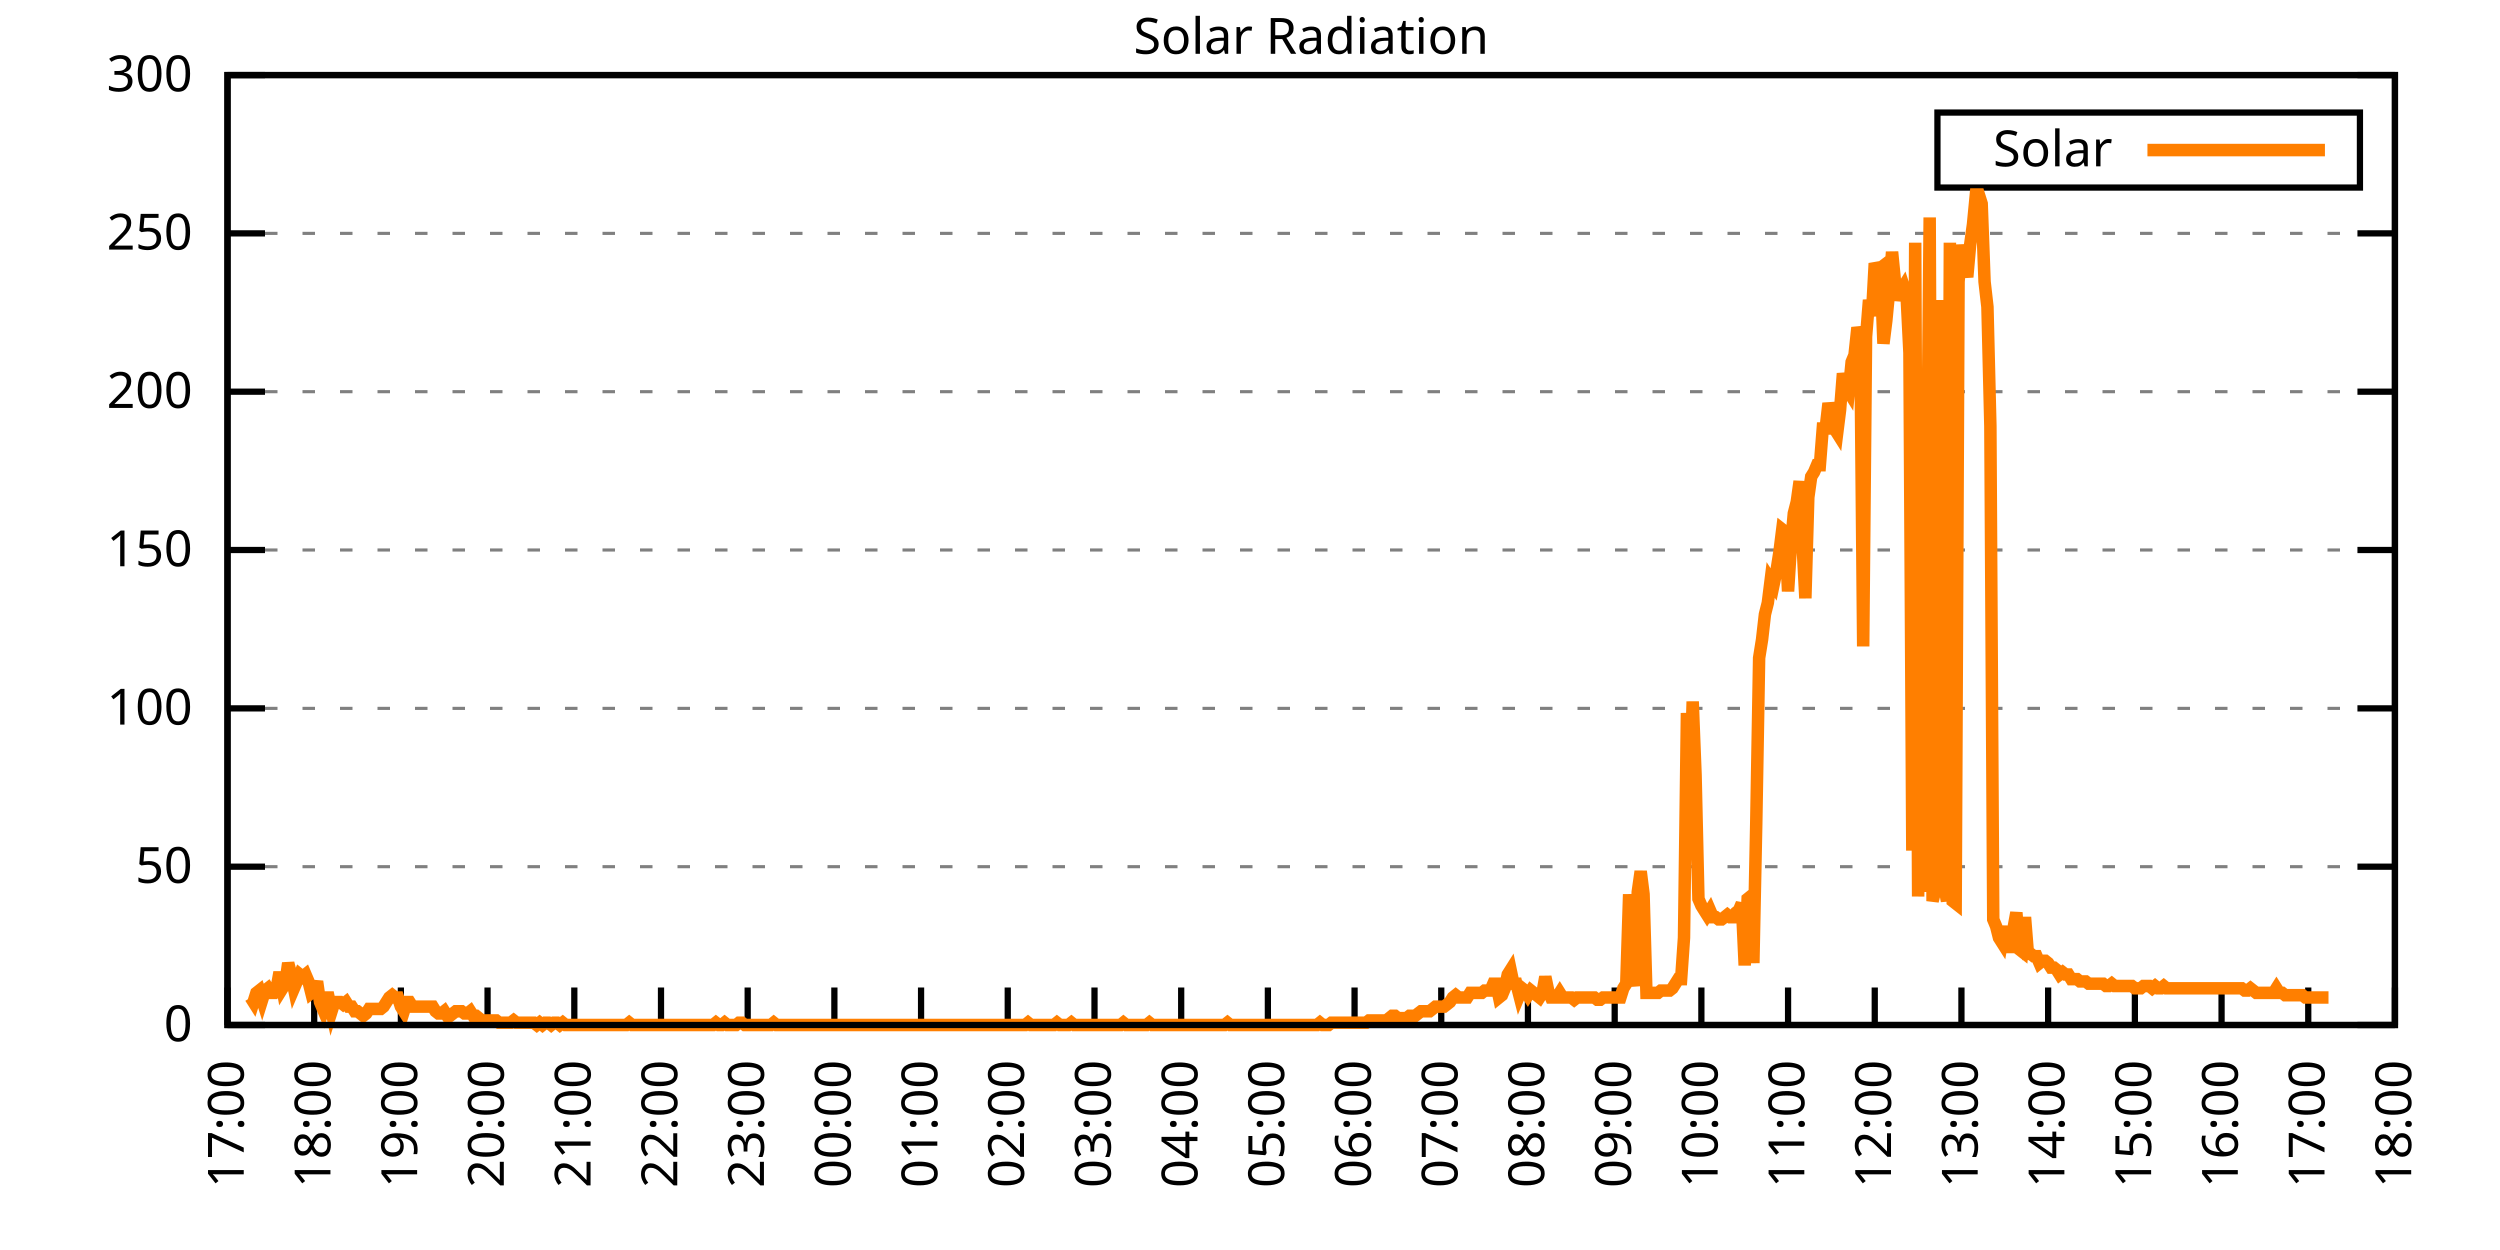
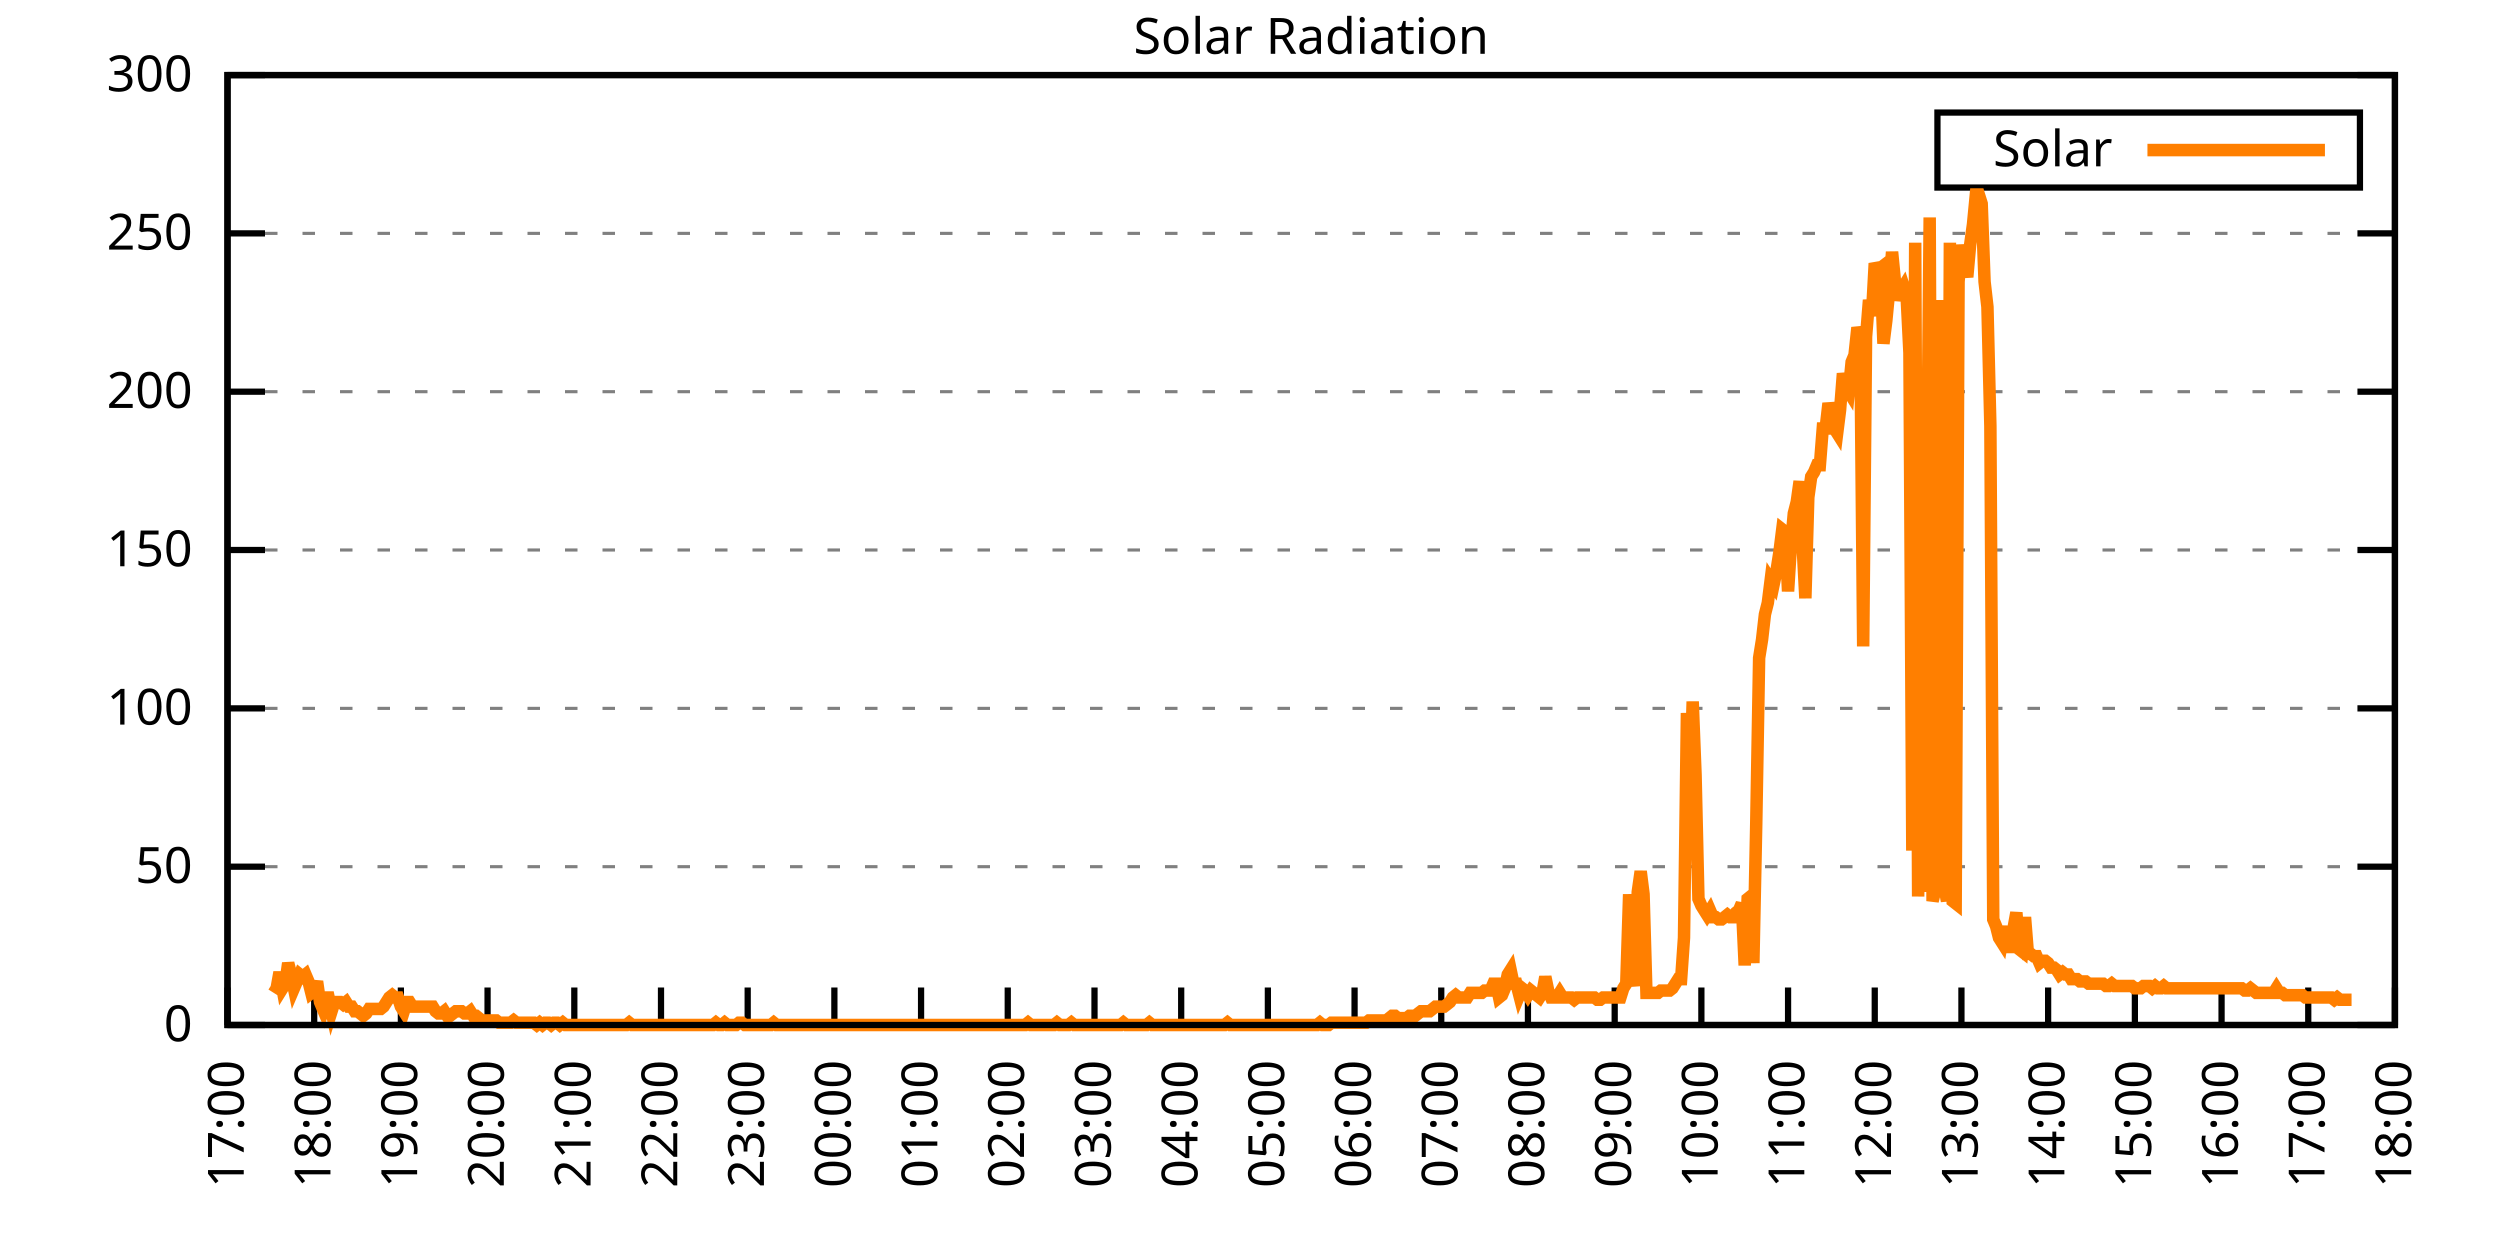
<svg xmlns="http://www.w3.org/2000/svg" xmlns:xlink="http://www.w3.org/1999/xlink" width="400" height="200" viewBox="0 0 400 200">
  <g id="gnuplot_canvas">
    <rect x="0" y="0" width="400" height="200" fill="none" />
    <defs>
      <circle id="gpDot" r="0.5" stroke-width="0.5" stroke="currentColor" />
      <path id="gpPt0" stroke-width="0.333" stroke="currentColor" d="M-1,0 h2 M0,-1 v2" />
      <path id="gpPt1" stroke-width="0.333" stroke="currentColor" d="M-1,-1 L1,1 M1,-1 L-1,1" />
      <path id="gpPt2" stroke-width="0.333" stroke="currentColor" d="M-1,0 L1,0 M0,-1 L0,1 M-1,-1 L1,1 M-1,1 L1,-1" />
      <rect id="gpPt3" stroke-width="0.333" stroke="currentColor" x="-1" y="-1" width="2" height="2" />
      <rect id="gpPt4" stroke-width="0.333" stroke="currentColor" fill="currentColor" x="-1" y="-1" width="2" height="2" />
      <circle id="gpPt5" stroke-width="0.333" stroke="currentColor" cx="0" cy="0" r="1" />
      <use xlink:href="#gpPt5" id="gpPt6" fill="currentColor" stroke="none" />
      <path id="gpPt7" stroke-width="0.333" stroke="currentColor" d="M0,-1.33 L-1.33,0.67 L1.33,0.67 z" />
      <use xlink:href="#gpPt7" id="gpPt8" fill="currentColor" stroke="none" />
      <use xlink:href="#gpPt7" id="gpPt9" stroke="currentColor" transform="rotate(180)" />
      <use xlink:href="#gpPt9" id="gpPt10" fill="currentColor" stroke="none" />
      <use xlink:href="#gpPt3" id="gpPt11" stroke="currentColor" transform="rotate(45)" />
      <use xlink:href="#gpPt11" id="gpPt12" fill="currentColor" stroke="none" />
      <path id="gpPt13" stroke-width="0.333" stroke="currentColor" d="M0,1.330 L1.265,0.411 L0.782,-1.067 L-0.782,-1.076 L-1.265,0.411 z" />
      <use xlink:href="#gpPt13" id="gpPt14" fill="currentColor" stroke="none" />
      <filter id="textbox" filterUnits="objectBoundingBox" x="0" y="0" height="1" width="1">
        <feFlood flood-color="white" flood-opacity="1" result="bgnd" />
        <feComposite in="SourceGraphic" in2="bgnd" operator="atop" />
      </filter>
      <filter id="greybox" filterUnits="objectBoundingBox" x="0" y="0" height="1" width="1">
        <feFlood flood-color="lightgrey" flood-opacity="1" result="grey" />
        <feComposite in="SourceGraphic" in2="grey" operator="atop" />
      </filter>
    </defs>
    <g fill="none" color="white" stroke="currentColor" stroke-width="1.00" stroke-linecap="butt" stroke-linejoin="miter">
</g>
    <g fill="none" color="black" stroke="currentColor" stroke-width="1.00" stroke-linecap="butt" stroke-linejoin="miter">
      <g stroke="none" shape-rendering="crispEdges">
        <polygon fill="rgb(255, 255, 255)" points="36.40,164.00 383.18,164.00 383.18,12.02 36.40,12.02 " />
      </g>
    </g>
    <g fill="none" color="black" stroke="currentColor" stroke-width="1.00" stroke-linecap="butt" stroke-linejoin="miter">
</g>
    <g fill="none" color="black" stroke="black" stroke-width="0.50" stroke-linecap="butt" stroke-linejoin="miter">
</g>
    <g fill="none" color="gray" stroke="currentColor" stroke-width="0.50" stroke-linecap="butt" stroke-linejoin="miter">
      <path stroke="gray" stroke-dasharray="2,4" class="gridline" d="M36.40,164.00 L383.19,164.00  " />
    </g>
    <g fill="none" color="gray" stroke="gray" stroke-width="1.00" stroke-linecap="butt" stroke-linejoin="miter">
</g>
    <g fill="none" color="black" stroke="currentColor" stroke-width="1.00" stroke-linecap="butt" stroke-linejoin="miter">
      <path stroke="black" d="M36.40,164.00 L42.40,164.00 M383.19,164.00 L377.19,164.00  " />
      <g transform="translate(30.80,166.60)" stroke="none" fill="black" font-family="Sans" font-size="8.00" text-anchor="end">
        <text>
          <tspan font-family="Sans"> 0</tspan>
        </text>
      </g>
    </g>
    <g fill="none" color="black" stroke="currentColor" stroke-width="1.00" stroke-linecap="butt" stroke-linejoin="miter">
</g>
    <g fill="none" color="black" stroke="black" stroke-width="0.50" stroke-linecap="butt" stroke-linejoin="miter">
</g>
    <g fill="none" color="gray" stroke="currentColor" stroke-width="0.50" stroke-linecap="butt" stroke-linejoin="miter">
      <path stroke="gray" stroke-dasharray="2,4" class="gridline" d="M36.40,138.67 L383.19,138.67  " />
    </g>
    <g fill="none" color="gray" stroke="gray" stroke-width="1.00" stroke-linecap="butt" stroke-linejoin="miter">
</g>
    <g fill="none" color="black" stroke="currentColor" stroke-width="1.00" stroke-linecap="butt" stroke-linejoin="miter">
      <path stroke="black" d="M36.40,138.67 L42.40,138.67 M383.19,138.67 L377.19,138.67  " />
      <g transform="translate(30.80,141.27)" stroke="none" fill="black" font-family="Sans" font-size="8.00" text-anchor="end">
        <text>
          <tspan font-family="Sans"> 50</tspan>
        </text>
      </g>
    </g>
    <g fill="none" color="black" stroke="currentColor" stroke-width="1.00" stroke-linecap="butt" stroke-linejoin="miter">
</g>
    <g fill="none" color="black" stroke="black" stroke-width="0.50" stroke-linecap="butt" stroke-linejoin="miter">
</g>
    <g fill="none" color="gray" stroke="currentColor" stroke-width="0.50" stroke-linecap="butt" stroke-linejoin="miter">
      <path stroke="gray" stroke-dasharray="2,4" class="gridline" d="M36.40,113.34 L383.19,113.34  " />
    </g>
    <g fill="none" color="gray" stroke="gray" stroke-width="1.00" stroke-linecap="butt" stroke-linejoin="miter">
</g>
    <g fill="none" color="black" stroke="currentColor" stroke-width="1.00" stroke-linecap="butt" stroke-linejoin="miter">
      <path stroke="black" d="M36.40,113.34 L42.40,113.34 M383.19,113.34 L377.19,113.34  " />
      <g transform="translate(30.80,115.94)" stroke="none" fill="black" font-family="Sans" font-size="8.00" text-anchor="end">
        <text>
          <tspan font-family="Sans"> 100</tspan>
        </text>
      </g>
    </g>
    <g fill="none" color="black" stroke="currentColor" stroke-width="1.00" stroke-linecap="butt" stroke-linejoin="miter">
</g>
    <g fill="none" color="black" stroke="black" stroke-width="0.50" stroke-linecap="butt" stroke-linejoin="miter">
</g>
    <g fill="none" color="gray" stroke="currentColor" stroke-width="0.50" stroke-linecap="butt" stroke-linejoin="miter">
      <path stroke="gray" stroke-dasharray="2,4" class="gridline" d="M36.40,88.00 L383.19,88.00  " />
    </g>
    <g fill="none" color="gray" stroke="gray" stroke-width="1.00" stroke-linecap="butt" stroke-linejoin="miter">
</g>
    <g fill="none" color="black" stroke="currentColor" stroke-width="1.00" stroke-linecap="butt" stroke-linejoin="miter">
      <path stroke="black" d="M36.40,88.00 L42.40,88.00 M383.19,88.00 L377.19,88.00  " />
      <g transform="translate(30.80,90.60)" stroke="none" fill="black" font-family="Sans" font-size="8.00" text-anchor="end">
        <text>
          <tspan font-family="Sans"> 150</tspan>
        </text>
      </g>
    </g>
    <g fill="none" color="black" stroke="currentColor" stroke-width="1.00" stroke-linecap="butt" stroke-linejoin="miter">
</g>
    <g fill="none" color="black" stroke="black" stroke-width="0.50" stroke-linecap="butt" stroke-linejoin="miter">
</g>
    <g fill="none" color="gray" stroke="currentColor" stroke-width="0.50" stroke-linecap="butt" stroke-linejoin="miter">
      <path stroke="gray" stroke-dasharray="2,4" class="gridline" d="M36.40,62.67 L383.19,62.67  " />
    </g>
    <g fill="none" color="gray" stroke="gray" stroke-width="1.00" stroke-linecap="butt" stroke-linejoin="miter">
</g>
    <g fill="none" color="black" stroke="currentColor" stroke-width="1.00" stroke-linecap="butt" stroke-linejoin="miter">
      <path stroke="black" d="M36.40,62.67 L42.40,62.67 M383.19,62.67 L377.19,62.67  " />
      <g transform="translate(30.80,65.27)" stroke="none" fill="black" font-family="Sans" font-size="8.00" text-anchor="end">
        <text>
          <tspan font-family="Sans"> 200</tspan>
        </text>
      </g>
    </g>
    <g fill="none" color="black" stroke="currentColor" stroke-width="1.00" stroke-linecap="butt" stroke-linejoin="miter">
</g>
    <g fill="none" color="black" stroke="black" stroke-width="0.50" stroke-linecap="butt" stroke-linejoin="miter">
</g>
    <g fill="none" color="gray" stroke="currentColor" stroke-width="0.50" stroke-linecap="butt" stroke-linejoin="miter">
      <path stroke="gray" stroke-dasharray="2,4" class="gridline" d="M36.40,37.34 L383.19,37.34  " />
    </g>
    <g fill="none" color="gray" stroke="gray" stroke-width="1.00" stroke-linecap="butt" stroke-linejoin="miter">
</g>
    <g fill="none" color="black" stroke="currentColor" stroke-width="1.00" stroke-linecap="butt" stroke-linejoin="miter">
      <path stroke="black" d="M36.40,37.34 L42.40,37.34 M383.19,37.34 L377.19,37.34  " />
      <g transform="translate(30.80,39.94)" stroke="none" fill="black" font-family="Sans" font-size="8.00" text-anchor="end">
        <text>
          <tspan font-family="Sans"> 250</tspan>
        </text>
      </g>
    </g>
    <g fill="none" color="black" stroke="currentColor" stroke-width="1.00" stroke-linecap="butt" stroke-linejoin="miter">
</g>
    <g fill="none" color="black" stroke="black" stroke-width="0.50" stroke-linecap="butt" stroke-linejoin="miter">
</g>
    <g fill="none" color="gray" stroke="currentColor" stroke-width="0.50" stroke-linecap="butt" stroke-linejoin="miter">
      <path stroke="gray" stroke-dasharray="2,4" class="gridline" d="M36.40,12.01 L383.19,12.01  " />
    </g>
    <g fill="none" color="gray" stroke="gray" stroke-width="1.00" stroke-linecap="butt" stroke-linejoin="miter">
</g>
    <g fill="none" color="black" stroke="currentColor" stroke-width="1.00" stroke-linecap="butt" stroke-linejoin="miter">
      <path stroke="black" d="M36.40,12.01 L42.40,12.01 M383.19,12.01 L377.19,12.01  " />
      <g transform="translate(30.80,14.61)" stroke="none" fill="black" font-family="Sans" font-size="8.00" text-anchor="end">
        <text>
          <tspan font-family="Sans"> 300</tspan>
        </text>
      </g>
    </g>
    <g fill="none" color="black" stroke="currentColor" stroke-width="1.00" stroke-linecap="butt" stroke-linejoin="miter">
      <path stroke="black" d="M36.40,164.00 L36.40,158.00  " />
      <g transform="translate(39.00,169.60) rotate(270.00)" stroke="none" fill="black" font-family="Sans" font-size="8.00" text-anchor="end">
        <text>
          <tspan font-family="Sans">17:00</tspan>
        </text>
      </g>
    </g>
    <g fill="none" color="black" stroke="currentColor" stroke-width="1.00" stroke-linecap="butt" stroke-linejoin="miter">
      <path stroke="black" d="M50.27,164.00 L50.27,158.00  " />
      <g transform="translate(52.87,169.60) rotate(270.00)" stroke="none" fill="black" font-family="Sans" font-size="8.00" text-anchor="end">
        <text>
          <tspan font-family="Sans">18:00</tspan>
        </text>
      </g>
    </g>
    <g fill="none" color="black" stroke="currentColor" stroke-width="1.00" stroke-linecap="butt" stroke-linejoin="miter">
      <path stroke="black" d="M64.14,164.00 L64.14,158.00  " />
      <g transform="translate(66.74,169.60) rotate(270.00)" stroke="none" fill="black" font-family="Sans" font-size="8.00" text-anchor="end">
        <text>
          <tspan font-family="Sans">19:00</tspan>
        </text>
      </g>
    </g>
    <g fill="none" color="black" stroke="currentColor" stroke-width="1.00" stroke-linecap="butt" stroke-linejoin="miter">
      <path stroke="black" d="M78.01,164.00 L78.01,158.00  " />
      <g transform="translate(80.61,169.60) rotate(270.00)" stroke="none" fill="black" font-family="Sans" font-size="8.00" text-anchor="end">
        <text>
          <tspan font-family="Sans">20:00</tspan>
        </text>
      </g>
    </g>
    <g fill="none" color="black" stroke="currentColor" stroke-width="1.00" stroke-linecap="butt" stroke-linejoin="miter">
      <path stroke="black" d="M91.89,164.00 L91.89,158.00  " />
      <g transform="translate(94.49,169.60) rotate(270.00)" stroke="none" fill="black" font-family="Sans" font-size="8.00" text-anchor="end">
        <text>
          <tspan font-family="Sans">21:00</tspan>
        </text>
      </g>
    </g>
    <g fill="none" color="black" stroke="currentColor" stroke-width="1.00" stroke-linecap="butt" stroke-linejoin="miter">
      <path stroke="black" d="M105.76,164.00 L105.76,158.00  " />
      <g transform="translate(108.36,169.60) rotate(270.00)" stroke="none" fill="black" font-family="Sans" font-size="8.00" text-anchor="end">
        <text>
          <tspan font-family="Sans">22:00</tspan>
        </text>
      </g>
    </g>
    <g fill="none" color="black" stroke="currentColor" stroke-width="1.00" stroke-linecap="butt" stroke-linejoin="miter">
      <path stroke="black" d="M119.63,164.00 L119.63,158.00  " />
      <g transform="translate(122.23,169.60) rotate(270.00)" stroke="none" fill="black" font-family="Sans" font-size="8.00" text-anchor="end">
        <text>
          <tspan font-family="Sans">23:00</tspan>
        </text>
      </g>
    </g>
    <g fill="none" color="black" stroke="currentColor" stroke-width="1.00" stroke-linecap="butt" stroke-linejoin="miter">
      <path stroke="black" d="M133.50,164.00 L133.50,158.00  " />
      <g transform="translate(136.10,169.60) rotate(270.00)" stroke="none" fill="black" font-family="Sans" font-size="8.00" text-anchor="end">
        <text>
          <tspan font-family="Sans">00:00</tspan>
        </text>
      </g>
    </g>
    <g fill="none" color="black" stroke="currentColor" stroke-width="1.00" stroke-linecap="butt" stroke-linejoin="miter">
      <path stroke="black" d="M147.37,164.00 L147.37,158.00  " />
      <g transform="translate(149.97,169.60) rotate(270.00)" stroke="none" fill="black" font-family="Sans" font-size="8.00" text-anchor="end">
        <text>
          <tspan font-family="Sans">01:00</tspan>
        </text>
      </g>
    </g>
    <g fill="none" color="black" stroke="currentColor" stroke-width="1.00" stroke-linecap="butt" stroke-linejoin="miter">
      <path stroke="black" d="M161.24,164.00 L161.24,158.00  " />
      <g transform="translate(163.84,169.60) rotate(270.00)" stroke="none" fill="black" font-family="Sans" font-size="8.00" text-anchor="end">
        <text>
          <tspan font-family="Sans">02:00</tspan>
        </text>
      </g>
    </g>
    <g fill="none" color="black" stroke="currentColor" stroke-width="1.00" stroke-linecap="butt" stroke-linejoin="miter">
      <path stroke="black" d="M175.12,164.00 L175.12,158.00  " />
      <g transform="translate(177.72,169.60) rotate(270.00)" stroke="none" fill="black" font-family="Sans" font-size="8.00" text-anchor="end">
        <text>
          <tspan font-family="Sans">03:00</tspan>
        </text>
      </g>
    </g>
    <g fill="none" color="black" stroke="currentColor" stroke-width="1.00" stroke-linecap="butt" stroke-linejoin="miter">
      <path stroke="black" d="M188.99,164.00 L188.99,158.00  " />
      <g transform="translate(191.59,169.60) rotate(270.00)" stroke="none" fill="black" font-family="Sans" font-size="8.00" text-anchor="end">
        <text>
          <tspan font-family="Sans">04:00</tspan>
        </text>
      </g>
    </g>
    <g fill="none" color="black" stroke="currentColor" stroke-width="1.00" stroke-linecap="butt" stroke-linejoin="miter">
      <path stroke="black" d="M202.86,164.00 L202.86,158.00  " />
      <g transform="translate(205.46,169.60) rotate(270.00)" stroke="none" fill="black" font-family="Sans" font-size="8.00" text-anchor="end">
        <text>
          <tspan font-family="Sans">05:00</tspan>
        </text>
      </g>
    </g>
    <g fill="none" color="black" stroke="currentColor" stroke-width="1.00" stroke-linecap="butt" stroke-linejoin="miter">
      <path stroke="black" d="M216.73,164.00 L216.73,158.00  " />
      <g transform="translate(219.33,169.60) rotate(270.00)" stroke="none" fill="black" font-family="Sans" font-size="8.00" text-anchor="end">
        <text>
          <tspan font-family="Sans">06:00</tspan>
        </text>
      </g>
    </g>
    <g fill="none" color="black" stroke="currentColor" stroke-width="1.00" stroke-linecap="butt" stroke-linejoin="miter">
      <path stroke="black" d="M230.60,164.00 L230.60,158.00  " />
      <g transform="translate(233.20,169.60) rotate(270.00)" stroke="none" fill="black" font-family="Sans" font-size="8.00" text-anchor="end">
        <text>
          <tspan font-family="Sans">07:00</tspan>
        </text>
      </g>
    </g>
    <g fill="none" color="black" stroke="currentColor" stroke-width="1.00" stroke-linecap="butt" stroke-linejoin="miter">
      <path stroke="black" d="M244.47,164.00 L244.47,158.00  " />
      <g transform="translate(247.07,169.60) rotate(270.00)" stroke="none" fill="black" font-family="Sans" font-size="8.00" text-anchor="end">
        <text>
          <tspan font-family="Sans">08:00</tspan>
        </text>
      </g>
    </g>
    <g fill="none" color="black" stroke="currentColor" stroke-width="1.00" stroke-linecap="butt" stroke-linejoin="miter">
      <path stroke="black" d="M258.35,164.00 L258.35,158.00  " />
      <g transform="translate(260.95,169.60) rotate(270.00)" stroke="none" fill="black" font-family="Sans" font-size="8.00" text-anchor="end">
        <text>
          <tspan font-family="Sans">09:00</tspan>
        </text>
      </g>
    </g>
    <g fill="none" color="black" stroke="currentColor" stroke-width="1.00" stroke-linecap="butt" stroke-linejoin="miter">
      <path stroke="black" d="M272.22,164.00 L272.22,158.00  " />
      <g transform="translate(274.82,169.60) rotate(270.00)" stroke="none" fill="black" font-family="Sans" font-size="8.00" text-anchor="end">
        <text>
          <tspan font-family="Sans">10:00</tspan>
        </text>
      </g>
    </g>
    <g fill="none" color="black" stroke="currentColor" stroke-width="1.00" stroke-linecap="butt" stroke-linejoin="miter">
      <path stroke="black" d="M286.09,164.00 L286.09,158.00  " />
      <g transform="translate(288.69,169.60) rotate(270.00)" stroke="none" fill="black" font-family="Sans" font-size="8.00" text-anchor="end">
        <text>
          <tspan font-family="Sans">11:00</tspan>
        </text>
      </g>
    </g>
    <g fill="none" color="black" stroke="currentColor" stroke-width="1.00" stroke-linecap="butt" stroke-linejoin="miter">
      <path stroke="black" d="M299.96,164.00 L299.96,158.00  " />
      <g transform="translate(302.56,169.60) rotate(270.00)" stroke="none" fill="black" font-family="Sans" font-size="8.00" text-anchor="end">
        <text>
          <tspan font-family="Sans">12:00</tspan>
        </text>
      </g>
    </g>
    <g fill="none" color="black" stroke="currentColor" stroke-width="1.00" stroke-linecap="butt" stroke-linejoin="miter">
      <path stroke="black" d="M313.83,164.00 L313.83,158.00  " />
      <g transform="translate(316.43,169.60) rotate(270.00)" stroke="none" fill="black" font-family="Sans" font-size="8.00" text-anchor="end">
        <text>
          <tspan font-family="Sans">13:00</tspan>
        </text>
      </g>
    </g>
    <g fill="none" color="black" stroke="currentColor" stroke-width="1.00" stroke-linecap="butt" stroke-linejoin="miter">
      <path stroke="black" d="M327.70,164.00 L327.70,158.00  " />
      <g transform="translate(330.30,169.60) rotate(270.00)" stroke="none" fill="black" font-family="Sans" font-size="8.00" text-anchor="end">
        <text>
          <tspan font-family="Sans">14:00</tspan>
        </text>
      </g>
    </g>
    <g fill="none" color="black" stroke="currentColor" stroke-width="1.00" stroke-linecap="butt" stroke-linejoin="miter">
      <path stroke="black" d="M341.58,164.00 L341.58,158.00  " />
      <g transform="translate(344.18,169.60) rotate(270.00)" stroke="none" fill="black" font-family="Sans" font-size="8.00" text-anchor="end">
        <text>
          <tspan font-family="Sans">15:00</tspan>
        </text>
      </g>
    </g>
    <g fill="none" color="black" stroke="currentColor" stroke-width="1.00" stroke-linecap="butt" stroke-linejoin="miter">
      <path stroke="black" d="M355.45,164.00 L355.45,158.00  " />
      <g transform="translate(358.05,169.60) rotate(270.00)" stroke="none" fill="black" font-family="Sans" font-size="8.00" text-anchor="end">
        <text>
          <tspan font-family="Sans">16:00</tspan>
        </text>
      </g>
    </g>
    <g fill="none" color="black" stroke="currentColor" stroke-width="1.00" stroke-linecap="butt" stroke-linejoin="miter">
      <path stroke="black" d="M369.32,164.00 L369.32,158.00  " />
      <g transform="translate(371.92,169.60) rotate(270.00)" stroke="none" fill="black" font-family="Sans" font-size="8.00" text-anchor="end">
        <text>
          <tspan font-family="Sans">17:00</tspan>
        </text>
      </g>
    </g>
    <g fill="none" color="black" stroke="currentColor" stroke-width="1.00" stroke-linecap="butt" stroke-linejoin="miter">
      <path stroke="black" d="M383.19,164.00 L383.19,158.00  " />
      <g transform="translate(385.79,169.60) rotate(270.00)" stroke="none" fill="black" font-family="Sans" font-size="8.00" text-anchor="end">
        <text>
          <tspan font-family="Sans">18:00</tspan>
        </text>
      </g>
    </g>
    <g fill="none" color="black" stroke="currentColor" stroke-width="1.00" stroke-linecap="butt" stroke-linejoin="miter">
</g>
    <g fill="none" color="black" stroke="currentColor" stroke-width="1.00" stroke-linecap="butt" stroke-linejoin="miter">
      <path stroke="black" d="M36.40,12.01 L36.40,164.00 L383.19,164.00 L383.19,12.01 L36.40,12.01 Z  " />
    </g>
    <g fill="none" color="black" stroke="currentColor" stroke-width="1.00" stroke-linecap="butt" stroke-linejoin="miter">
</g>
    <g fill="none" color="black" stroke="currentColor" stroke-width="1.00" stroke-linecap="butt" stroke-linejoin="miter">
      <path stroke="black" d="M309.99,30.01 L309.99,18.01 L377.59,18.01 L377.59,30.01 L309.99,30.01 Z  " />
    </g>
    <g id="Solar_Radiation_plot_1">
      <g fill="none" color="white" stroke="black" stroke-width="2.00" stroke-linecap="butt" stroke-linejoin="miter">
</g>
      <g fill="none" color="black" stroke="currentColor" stroke-width="2.00" stroke-linecap="butt" stroke-linejoin="miter">
        <g transform="translate(337.99,26.61)" stroke="none" fill="black" font-family="Sans" font-size="8.00" text-anchor="end">
          <text>
            <tspan font-family="Sans">Solar</tspan>
          </text>
        </g>
      </g>
      <g fill="none" color="black" stroke="currentColor" stroke-width="2.00" stroke-linecap="butt" stroke-linejoin="miter">
-         <path stroke="rgb(255, 127,   0)" d="M343.59,24.01 L371.99,24.01 M40.10,159.60 L40.56,160.33 L41.02,158.86 L41.49,158.49 L41.95,159.96 L42.41,158.49   L42.87,158.13 L43.34,158.86 L43.80,158.86 L44.26,158.13 L44.72,155.56 L45.19,158.13 L45.65,157.39 L46.11,154.09   L46.57,155.92 L47.03,158.13 L47.50,157.03 L47.96,155.92 L48.42,156.29 L48.88,155.92 L49.35,157.03 L49.81,158.86   L50.27,158.49 L50.73,157.03 L51.20,160.33 L51.66,161.43 L52.12,159.60 L52.58,159.60 L53.05,161.80 L53.51,160.33   L53.97,160.33 L54.43,160.33 L54.90,160.70 L55.36,160.33 L55.82,161.06 L56.28,161.06 L56.75,161.80 L57.21,161.80   L57.67,162.16 L58.13,162.53 L58.59,162.16 L59.06,161.43 L59.52,161.43 L59.98,161.43 L60.44,161.43 L60.91,161.43   L61.37,161.06 L61.83,160.33 L62.29,159.60 L62.76,159.23 L63.22,159.60 L63.68,159.60 L64.14,161.06 L64.61,161.80   L65.07,160.33 L65.53,160.33 L65.99,161.06 L66.46,161.06 L66.92,161.06 L67.38,161.06 L67.84,161.06 L68.30,161.06   L68.77,161.06 L69.23,161.06 L69.69,161.80 L70.15,162.16 L70.62,162.16 L71.08,161.80 L71.54,162.53 L72.00,162.53   L72.47,162.16 L72.93,161.80 L73.39,161.80 L73.85,161.80 L74.32,162.16 L74.78,162.16 L75.24,161.80 L75.70,162.53   L76.17,162.53 L76.63,162.90 L77.09,163.27 L77.55,163.27 L78.01,163.27 L78.48,163.27 L78.94,163.27 L79.40,163.27   L79.86,163.63 L80.33,163.63 L80.79,163.63 L81.25,163.63 L81.71,163.63 L82.18,163.27 L82.64,163.63 L83.10,163.63   L83.56,163.63 L84.03,163.63 L84.49,163.63 L84.95,163.63 L85.41,163.63 L85.88,164.00 L86.34,163.63 L86.80,164.00   L87.26,163.63 L87.72,163.63 L88.19,164.00 L88.65,163.63 L89.11,163.63 L89.57,164.00 L90.04,163.63 L90.50,164.00   L90.96,164.00 L91.42,164.00 L91.89,164.00 L92.35,164.00 L92.81,164.00 L93.27,164.00 L93.74,164.00 L94.20,164.00   L94.66,164.00 L95.12,164.00 L95.59,164.00 L96.05,164.00 L96.51,164.00 L96.97,164.00 L97.44,164.00 L97.90,164.00   L98.36,164.00 L98.82,164.00 L99.28,164.00 L99.75,164.00 L100.21,164.00 L100.67,163.63 L101.13,164.00 L101.60,164.00   L102.06,164.00 L102.52,164.00 L102.98,164.00 L103.45,164.00 L103.91,164.00 L104.37,164.00 L104.83,164.00 L105.30,164.00   L105.76,164.00 L106.22,164.00 L106.68,164.00 L107.15,164.00 L107.61,164.00 L108.07,164.00 L108.53,164.00 L108.99,164.00   L109.46,164.00 L109.92,164.00 L110.38,164.00 L110.84,164.00 L111.31,164.00 L111.77,164.00 L112.23,164.00 L112.69,164.00   L113.16,164.00 L113.62,164.00 L114.08,164.00 L114.54,163.63 L115.01,164.00 L115.47,164.00 L115.93,163.63 L116.39,164.00   L116.86,164.00 L117.32,164.00 L117.78,164.00 L118.24,163.63 L118.70,163.63 L119.17,164.00 L119.63,164.00 L120.09,164.00   L120.55,164.00 L121.02,164.00 L121.48,164.00 L121.94,164.00 L122.40,164.00 L122.87,164.00 L123.33,164.00 L123.79,163.63   L124.25,164.00 L124.72,164.00 L125.18,164.00 L125.64,164.00 L126.10,164.00 L126.57,164.00 L127.03,164.00 L127.49,164.00   L127.95,164.00 L128.41,164.00 L128.88,164.00 L129.34,164.00 L129.80,164.00 L130.26,164.00 L130.73,164.00 L131.19,164.00   L131.65,164.00 L132.11,164.00 L132.58,164.00 L133.04,164.00 L133.50,164.00 L133.96,164.00 L134.43,164.00 L134.89,164.00   L135.35,164.00 L135.81,164.00 L136.28,164.00 L136.74,164.00 L137.20,164.00 L137.66,164.00 L138.13,164.00 L138.59,164.00   L139.05,164.00 L139.51,164.00 L139.97,164.00 L140.44,164.00 L140.90,164.00 L141.36,164.00 L141.82,164.00 L142.29,164.00   L142.75,164.00 L143.21,164.00 L143.67,164.00 L144.14,164.00 L144.60,164.00 L145.06,164.00 L145.52,164.00 L145.99,164.00   L146.45,164.00 L146.91,164.00 L147.37,164.00 L147.84,164.00 L148.30,164.00 L148.76,164.00 L149.22,164.00 L149.68,164.00   L150.15,164.00 L150.61,164.00 L151.07,164.00 L151.53,164.00 L152.00,164.00 L152.46,164.00 L152.92,164.00 L153.38,164.00   L153.85,164.00 L154.31,164.00 L154.77,164.00 L155.23,164.00 L155.70,164.00 L156.16,164.00 L156.62,164.00 L157.08,164.00   L157.55,164.00 L158.01,164.00 L158.47,164.00 L158.93,164.00 L159.39,164.00 L159.86,164.00 L160.32,164.00 L160.78,164.00   L161.24,164.00 L161.71,164.00 L162.17,164.00 L162.63,164.00 L163.09,164.00 L163.56,164.00 L164.02,164.00 L164.48,163.63   L164.94,164.00 L165.41,164.00 L165.87,164.00 L166.33,164.00 L166.79,164.00 L167.26,164.00 L167.72,164.00 L168.18,164.00   L168.64,164.00 L169.10,163.63 L169.57,164.00 L170.03,164.00 L170.49,164.00 L170.95,164.00 L171.42,163.63 L171.88,164.00   L172.34,164.00 L172.80,164.00 L173.27,164.00 L173.73,164.00 L174.19,164.00 L174.65,164.00 L175.12,164.00 L175.58,164.00   L176.04,164.00 L176.50,164.00 L176.97,164.00 L177.43,164.00 L177.89,164.00 L178.35,164.00 L178.82,164.00 L179.28,164.00   L179.74,163.63 L180.20,164.00 L180.66,164.00 L181.13,164.00 L181.59,164.00 L182.05,164.00 L182.51,164.00 L182.98,164.00   L183.44,164.00 L183.90,163.63 L184.36,164.00 L184.83,164.00 L185.29,164.00 L185.75,164.00 L186.21,164.00 L186.68,164.00   L187.14,164.00 L187.60,164.00 L188.06,164.00 L188.53,164.00 L188.99,164.00 L189.45,164.00 L189.91,164.00 L190.37,164.00   L190.84,164.00 L191.30,164.00 L191.76,164.00 L192.22,164.00 L192.69,164.00 L193.15,164.00 L193.61,164.00 L194.07,164.00   L194.54,164.00 L195.00,164.00 L195.46,164.00 L195.92,164.00 L196.39,163.63 L196.85,164.00 L197.31,164.00 L197.77,164.00   L198.24,164.00 L198.70,164.00 L199.16,164.00 L199.62,164.00 L200.08,164.00 L200.55,164.00 L201.01,164.00 L201.47,164.00   L201.93,164.00 L202.40,164.00 L202.86,164.00 L203.32,164.00 L203.78,164.00 L204.25,164.00 L204.71,164.00 L205.17,164.00   L205.63,164.00 L206.10,164.00 L206.56,164.00 L207.02,164.00 L207.48,164.00 L207.95,164.00 L208.41,164.00 L208.87,164.00   L209.33,164.00 L209.80,164.00 L210.26,164.00 L210.72,164.00 L211.18,163.63 L211.64,164.00 L212.11,164.00 L212.57,164.00   L213.03,163.63 L213.49,163.63 L213.96,163.63 L214.42,163.63 L214.88,163.63 L215.34,163.63 L215.81,163.63 L216.27,163.63   L216.73,163.63 L217.19,163.63 L217.66,163.63 L218.12,163.63 L218.58,163.63 L219.04,163.27 L219.51,163.27 L219.97,163.27   L220.43,163.27 L220.89,163.27 L221.35,163.27 L221.82,163.27 L222.28,162.90 L222.74,162.53 L223.20,162.53 L223.67,162.90   L224.13,162.90 L224.59,162.90 L225.05,162.90 L225.52,162.53 L225.98,162.53 L226.44,162.53 L226.90,162.16 L227.37,161.80   L227.83,161.80 L228.29,161.80 L228.75,161.80 L229.22,161.43 L229.68,161.06 L230.14,161.06 L230.60,161.06 L231.06,161.06   L231.53,160.70 L231.99,160.33 L232.45,159.60 L232.91,159.23 L233.38,159.60 L233.84,159.60 L234.30,159.60 L234.76,159.60   L235.23,158.86 L235.69,158.86 L236.15,158.86 L236.61,158.86 L237.08,158.86 L237.54,158.49 L238.00,158.49 L238.46,158.49   L238.93,157.39 L239.39,157.39 L239.85,159.60 L240.31,159.23 L240.77,158.13 L241.24,155.92 L241.70,155.19 L242.16,157.39   L242.62,157.39 L243.09,159.23 L243.55,158.13 L244.01,158.49 L244.47,159.23 L244.94,158.49 L245.40,158.86 L245.86,159.23   L246.32,159.60 L246.79,158.86 L247.25,156.29 L247.71,158.49 L248.17,159.60 L248.64,159.60 L249.10,159.60 L249.56,158.86   L250.02,159.60 L250.49,159.60 L250.95,159.60 L251.41,159.60 L251.87,159.96 L252.33,159.60 L252.80,159.60 L253.26,159.60   L253.72,159.60 L254.18,159.60 L254.65,159.60 L255.11,159.60 L255.57,159.96 L256.03,159.96 L256.50,159.60 L256.96,159.60   L257.42,159.60 L257.88,159.60 L258.35,159.60 L258.81,159.60 L259.27,159.60 L259.73,158.13 L260.20,157.39 L260.66,143.08   L261.12,155.19 L261.58,157.76 L262.04,142.71 L262.51,139.41 L262.97,143.08 L263.43,158.86 L263.89,158.86 L264.36,158.86   L264.82,158.86 L265.28,158.86 L265.74,158.49 L266.21,158.49 L266.67,158.49 L267.13,158.49 L267.59,158.13 L268.06,157.39   L268.52,156.66 L268.98,156.66 L269.44,150.05 L269.91,114.08 L270.37,127.29 L270.83,112.24 L271.29,123.99 L271.75,143.81   L272.22,144.91 L272.68,145.65 L273.14,146.38 L273.60,145.65 L274.07,146.75 L274.53,146.75 L274.99,147.11 L275.45,147.11   L275.92,146.75 L276.38,146.38 L276.84,146.75 L277.30,146.75 L277.77,146.01 L278.23,145.65 L278.69,144.55 L279.15,154.46   L279.62,143.81 L280.08,143.44 L280.54,154.09 L281.00,131.70 L281.46,105.27 L281.93,102.33 L282.39,98.29 L282.85,96.46   L283.31,92.79 L283.78,93.52 L284.24,91.32 L284.70,88.38 L285.16,84.71 L285.63,85.08 L286.09,94.62 L286.55,87.28   L287.01,82.14 L287.48,80.31 L287.94,77.00 L288.40,86.91 L288.86,95.72 L289.33,79.57 L289.79,76.27 L290.25,75.53   L290.71,74.43 L291.18,74.43 L291.64,68.56 L292.10,68.56 L292.56,64.52 L293.02,66.36 L293.49,68.56 L293.95,69.29   L294.41,65.62 L294.87,59.75 L295.34,61.95 L295.80,62.69 L296.26,57.92 L296.72,56.81 L297.19,52.41 L297.65,53.88   L298.11,103.43 L298.57,53.88 L299.04,48.00 L299.50,50.57 L299.96,42.13 L300.42,43.23 L300.89,42.87 L301.35,54.98   L301.81,51.31 L302.27,46.54 L302.73,40.30 L303.20,45.07 L303.66,48.00 L304.12,46.54 L304.58,45.80 L305.05,47.27   L305.51,56.45 L305.97,136.10 L306.43,38.83 L306.90,143.44 L307.36,114.81 L307.82,142.71 L308.28,84.34 L308.75,34.79   L309.21,144.18 L309.67,142.34 L310.13,143.44 L310.60,48.00 L311.06,141.61 L311.52,144.18 L311.98,38.83 L312.44,144.18   L312.91,144.55 L313.37,45.07 L313.83,39.19 L314.29,42.13 L314.76,44.33 L315.22,39.19 L315.68,35.89 L316.14,31.12   L316.61,31.12 L317.07,32.59 L317.53,45.07 L317.99,49.11 L318.46,68.19 L318.92,147.11 L319.38,148.22 L319.84,150.05   L320.31,150.79 L320.77,148.22 L321.23,151.52 L321.69,151.52 L322.15,148.58 L322.62,146.01 L323.08,151.89 L323.54,152.25   L324.00,146.75 L324.47,152.62 L324.93,152.62 L325.39,152.99 L325.85,152.99 L326.32,154.09 L326.78,153.72 L327.24,153.72   L327.70,154.09 L328.17,154.82 L328.63,154.82 L329.09,155.19 L329.55,155.92 L330.02,155.56 L330.48,155.92 L330.94,155.92   L331.40,156.66 L331.87,156.66 L332.33,156.66 L332.79,157.03 L333.25,157.03 L333.71,157.03 L334.18,157.39 L334.64,157.39   L335.10,157.39 L335.56,157.39 L336.03,157.39 L336.49,157.39 L336.95,157.76 L337.41,157.76 L337.88,157.39 L338.34,157.76   L338.80,157.76 L339.26,157.76 L339.73,157.76 L340.19,157.76 L340.65,157.76 L341.11,157.76 L341.58,158.13 L342.04,158.13   L342.50,158.13 L342.96,157.76 L343.42,157.76 L343.89,157.76 L344.35,158.13 L344.81,157.76 L345.27,158.13 L345.74,158.13   L346.20,157.76 L346.66,158.13 L347.12,158.13 L347.59,158.13 L348.05,158.13 L348.51,158.13 L348.97,158.13 L349.44,158.13   L349.90,158.13 L350.36,158.13 L350.82,158.13 L351.29,158.13 L351.75,158.13 L352.21,158.13 L352.67,158.13 L353.13,158.13   L353.60,158.13 L354.06,158.13 L354.52,158.13 L354.98,158.13 L355.45,158.13 L355.91,158.13 L356.37,158.13 L356.83,158.13   L357.30,158.13 L357.76,158.13 L358.22,158.13 L358.68,158.13 L359.15,158.49 L359.61,158.49 L360.07,158.13 L360.53,158.49   L361.00,158.86 L361.46,158.86 L361.92,158.86 L362.38,158.86 L362.84,158.86 L363.31,158.86 L363.77,158.86 L364.23,158.13   L364.69,158.86 L365.16,158.86 L365.62,159.23 L366.08,159.23 L366.54,159.23 L367.01,159.23 L367.47,159.23 L367.93,159.23   L368.39,159.23 L368.86,159.60 L369.32,159.60 L369.78,159.60 L370.24,159.60 L370.71,159.60 L371.17,159.60 L371.63,159.60   L372.09,159.60 L372.56,159.60  " />
+         <path stroke="rgb(255, 127,   0)" d="M343.59,24.01 L371.99,24.01 M43.80,158.86 L44.26,158.13 L44.72,155.56 L45.19,158.13 L45.65,157.39 L46.11,154.09   L46.57,155.92 L47.03,158.13 L47.50,157.03 L47.96,155.92 L48.42,156.29 L48.88,155.92 L49.35,157.03 L49.81,158.86   L50.27,158.49 L50.73,157.03 L51.20,160.33 L51.66,161.43 L52.12,159.60 L52.58,159.60 L53.05,161.80 L53.51,160.33   L53.97,160.33 L54.43,160.33 L54.90,160.70 L55.36,160.33 L55.82,161.06 L56.28,161.06 L56.75,161.80 L57.21,161.80   L57.67,162.16 L58.13,162.53 L58.59,162.16 L59.06,161.43 L59.52,161.43 L59.98,161.43 L60.44,161.43 L60.91,161.43   L61.37,161.06 L61.83,160.33 L62.29,159.60 L62.76,159.23 L63.22,159.60 L63.68,159.60 L64.14,161.06 L64.61,161.80   L65.07,160.33 L65.53,160.33 L65.99,161.06 L66.46,161.06 L66.92,161.06 L67.38,161.06 L67.84,161.06 L68.30,161.06   L68.77,161.06 L69.23,161.06 L69.69,161.80 L70.15,162.16 L70.62,162.16 L71.08,161.80 L71.54,162.53 L72.00,162.53   L72.47,162.16 L72.93,161.80 L73.39,161.80 L73.85,161.80 L74.32,162.16 L74.78,162.16 L75.24,161.80 L75.70,162.53   L76.17,162.53 L76.63,162.90 L77.09,163.27 L77.55,163.27 L78.01,163.27 L78.48,163.27 L78.94,163.27 L79.40,163.27   L79.86,163.63 L80.33,163.63 L80.79,163.63 L81.25,163.63 L81.71,163.63 L82.18,163.27 L82.64,163.63 L83.10,163.63   L83.56,163.63 L84.03,163.63 L84.49,163.63 L84.95,163.63 L85.41,163.63 L85.88,164.00 L86.34,163.63 L86.80,164.00   L87.26,163.63 L87.72,163.63 L88.19,164.00 L88.65,163.63 L89.11,163.63 L89.57,164.00 L90.04,163.63 L90.50,164.00   L90.96,164.00 L91.42,164.00 L91.89,164.00 L92.35,164.00 L92.81,164.00 L93.27,164.00 L93.74,164.00 L94.20,164.00   L94.66,164.00 L95.12,164.00 L95.59,164.00 L96.05,164.00 L96.51,164.00 L96.97,164.00 L97.44,164.00 L97.90,164.00   L98.36,164.00 L98.82,164.00 L99.28,164.00 L99.75,164.00 L100.21,164.00 L100.67,163.63 L101.13,164.00 L101.60,164.00   L102.06,164.00 L102.52,164.00 L102.98,164.00 L103.45,164.00 L103.91,164.00 L104.37,164.00 L104.83,164.00 L105.30,164.00   L105.76,164.00 L106.22,164.00 L106.68,164.00 L107.15,164.00 L107.61,164.00 L108.07,164.00 L108.53,164.00 L108.99,164.00   L109.46,164.00 L109.92,164.00 L110.38,164.00 L110.84,164.00 L111.31,164.00 L111.77,164.00 L112.23,164.00 L112.69,164.00   L113.16,164.00 L113.62,164.00 L114.08,164.00 L114.54,163.63 L115.01,164.00 L115.47,164.00 L115.93,163.63 L116.39,164.00   L116.86,164.00 L117.32,164.00 L117.78,164.00 L118.24,163.63 L118.70,163.63 L119.17,164.00 L119.63,164.00 L120.09,164.00   L120.55,164.00 L121.02,164.00 L121.48,164.00 L121.94,164.00 L122.40,164.00 L122.87,164.00 L123.33,164.00 L123.79,163.63   L124.25,164.00 L124.72,164.00 L125.18,164.00 L125.64,164.00 L126.10,164.00 L126.57,164.00 L127.03,164.00 L127.49,164.00   L127.95,164.00 L128.41,164.00 L128.88,164.00 L129.34,164.00 L129.80,164.00 L130.26,164.00 L130.73,164.00 L131.19,164.00   L131.65,164.00 L132.11,164.00 L132.58,164.00 L133.04,164.00 L133.50,164.00 L133.96,164.00 L134.43,164.00 L134.89,164.00   L135.35,164.00 L135.81,164.00 L136.28,164.00 L136.74,164.00 L137.20,164.00 L137.66,164.00 L138.13,164.00 L138.59,164.00   L139.05,164.00 L139.51,164.00 L139.97,164.00 L140.44,164.00 L140.90,164.00 L141.36,164.00 L141.82,164.00 L142.29,164.00   L142.75,164.00 L143.21,164.00 L143.67,164.00 L144.14,164.00 L144.60,164.00 L145.06,164.00 L145.52,164.00 L145.99,164.00   L146.45,164.00 L146.91,164.00 L147.37,164.00 L147.84,164.00 L148.30,164.00 L148.76,164.00 L149.22,164.00 L149.68,164.00   L150.15,164.00 L150.61,164.00 L151.07,164.00 L151.53,164.00 L152.00,164.00 L152.46,164.00 L152.92,164.00 L153.38,164.00   L153.85,164.00 L154.31,164.00 L154.77,164.00 L155.23,164.00 L155.70,164.00 L156.16,164.00 L156.62,164.00 L157.08,164.00   L157.55,164.00 L158.01,164.00 L158.47,164.00 L158.93,164.00 L159.39,164.00 L159.86,164.00 L160.32,164.00 L160.78,164.00   L161.24,164.00 L161.71,164.00 L162.17,164.00 L162.63,164.00 L163.09,164.00 L163.56,164.00 L164.02,164.00 L164.48,163.63   L164.94,164.00 L165.41,164.00 L165.87,164.00 L166.33,164.00 L166.79,164.00 L167.26,164.00 L167.72,164.00 L168.18,164.00   L168.64,164.00 L169.10,163.63 L169.57,164.00 L170.03,164.00 L170.49,164.00 L170.95,164.00 L171.42,163.63 L171.88,164.00   L172.34,164.00 L172.80,164.00 L173.27,164.00 L173.73,164.00 L174.19,164.00 L174.65,164.00 L175.12,164.00 L175.58,164.00   L176.04,164.00 L176.50,164.00 L176.97,164.00 L177.43,164.00 L177.89,164.00 L178.35,164.00 L178.82,164.00 L179.28,164.00   L179.74,163.63 L180.20,164.00 L180.66,164.00 L181.13,164.00 L181.59,164.00 L182.05,164.00 L182.51,164.00 L182.98,164.00   L183.44,164.00 L183.90,163.63 L184.36,164.00 L184.83,164.00 L185.29,164.00 L185.75,164.00 L186.21,164.00 L186.68,164.00   L187.14,164.00 L187.60,164.00 L188.06,164.00 L188.53,164.00 L188.99,164.00 L189.45,164.00 L189.91,164.00 L190.37,164.00   L190.84,164.00 L191.30,164.00 L191.76,164.00 L192.22,164.00 L192.69,164.00 L193.15,164.00 L193.61,164.00 L194.07,164.00   L194.54,164.00 L195.00,164.00 L195.46,164.00 L195.92,164.00 L196.39,163.63 L196.85,164.00 L197.31,164.00 L197.77,164.00   L198.24,164.00 L198.70,164.00 L199.16,164.00 L199.62,164.00 L200.08,164.00 L200.55,164.00 L201.01,164.00 L201.47,164.00   L201.93,164.00 L202.40,164.00 L202.86,164.00 L203.32,164.00 L203.78,164.00 L204.25,164.00 L204.71,164.00 L205.17,164.00   L205.63,164.00 L206.10,164.00 L206.56,164.00 L207.02,164.00 L207.48,164.00 L207.95,164.00 L208.41,164.00 L208.87,164.00   L209.33,164.00 L209.80,164.00 L210.26,164.00 L210.72,164.00 L211.18,163.63 L211.64,164.00 L212.11,164.00 L212.57,164.00   L213.03,163.63 L213.49,163.63 L213.96,163.63 L214.42,163.63 L214.88,163.63 L215.34,163.63 L215.81,163.63 L216.27,163.63   L216.73,163.63 L217.19,163.63 L217.66,163.63 L218.12,163.63 L218.58,163.63 L219.04,163.27 L219.51,163.27 L219.97,163.27   L220.43,163.27 L220.89,163.27 L221.35,163.27 L221.82,163.27 L222.28,162.90 L222.74,162.53 L223.20,162.53 L223.67,162.90   L224.13,162.90 L224.59,162.90 L225.05,162.90 L225.52,162.53 L225.98,162.53 L226.44,162.53 L226.90,162.16 L227.37,161.80   L227.83,161.80 L228.29,161.80 L228.75,161.80 L229.22,161.43 L229.68,161.06 L230.14,161.06 L230.60,161.06 L231.06,161.06   L231.53,160.70 L231.99,160.33 L232.45,159.60 L232.91,159.23 L233.38,159.60 L233.84,159.60 L234.30,159.60 L234.76,159.60   L235.23,158.86 L235.69,158.86 L236.15,158.86 L236.61,158.86 L237.08,158.86 L237.54,158.49 L238.00,158.49 L238.46,158.49   L238.93,157.39 L239.39,157.39 L239.85,159.60 L240.31,159.23 L240.77,158.13 L241.24,155.92 L241.70,155.19 L242.16,157.39   L242.62,157.39 L243.09,159.23 L243.55,158.13 L244.01,158.49 L244.47,159.23 L244.94,158.49 L245.40,158.86 L245.86,159.23   L246.32,159.60 L246.79,158.86 L247.25,156.29 L247.71,158.49 L248.17,159.60 L248.64,159.60 L249.10,159.60 L249.56,158.86   L250.02,159.60 L250.49,159.60 L250.95,159.60 L251.41,159.60 L251.87,159.96 L252.33,159.60 L252.80,159.60 L253.26,159.60   L253.72,159.60 L254.18,159.60 L254.65,159.60 L255.11,159.60 L255.57,159.96 L256.03,159.96 L256.50,159.60 L256.96,159.60   L257.42,159.60 L257.88,159.60 L258.35,159.60 L258.81,159.60 L259.27,159.60 L259.73,158.13 L260.20,157.39 L260.66,143.08   L261.12,155.19 L261.58,157.76 L262.04,142.71 L262.51,139.41 L262.97,143.08 L263.43,158.86 L263.89,158.86 L264.36,158.86   L264.82,158.86 L265.28,158.86 L265.74,158.49 L266.21,158.49 L266.67,158.49 L267.13,158.49 L267.59,158.13 L268.06,157.39   L268.52,156.66 L268.98,156.66 L269.44,150.05 L269.91,114.08 L270.37,127.29 L270.83,112.24 L271.29,123.99 L271.75,143.81   L272.22,144.91 L272.68,145.65 L273.14,146.38 L273.60,145.65 L274.07,146.75 L274.53,146.75 L274.99,147.11 L275.45,147.11   L275.92,146.75 L276.38,146.38 L276.84,146.75 L277.30,146.75 L277.77,146.01 L278.23,145.65 L278.69,144.55 L279.15,154.46   L279.62,143.81 L280.08,143.44 L280.54,154.09 L281.00,131.70 L281.46,105.27 L281.93,102.33 L282.39,98.29 L282.85,96.46   L283.31,92.79 L283.78,93.52 L284.24,91.32 L284.70,88.38 L285.16,84.71 L285.63,85.08 L286.09,94.62 L286.55,87.28   L287.01,82.14 L287.48,80.31 L287.94,77.00 L288.40,86.91 L288.86,95.72 L289.33,79.57 L289.79,76.27 L290.25,75.53   L290.71,74.43 L291.18,74.43 L291.64,68.56 L292.10,68.56 L292.56,64.52 L293.02,66.36 L293.49,68.56 L293.95,69.29   L294.41,65.62 L294.87,59.75 L295.34,61.95 L295.80,62.69 L296.26,57.92 L296.72,56.81 L297.19,52.41 L297.65,53.88   L298.11,103.43 L298.57,53.88 L299.04,48.00 L299.50,50.57 L299.96,42.13 L300.42,43.23 L300.89,42.87 L301.35,54.98   L301.81,51.31 L302.27,46.54 L302.73,40.30 L303.20,45.07 L303.66,48.00 L304.12,46.54 L304.58,45.80 L305.05,47.27   L305.51,56.45 L305.97,136.10 L306.43,38.83 L306.90,143.44 L307.36,114.81 L307.82,142.71 L308.28,84.34 L308.75,34.79   L309.21,144.18 L309.67,142.34 L310.13,143.44 L310.60,48.00 L311.06,141.61 L311.52,144.18 L311.98,38.83 L312.44,144.18   L312.91,144.55 L313.37,45.07 L313.83,39.19 L314.29,42.13 L314.76,44.33 L315.22,39.19 L315.68,35.89 L316.14,31.12   L316.61,31.12 L317.07,32.59 L317.53,45.07 L317.99,49.11 L318.46,68.19 L318.92,147.11 L319.38,148.22 L319.84,150.05   L320.31,150.79 L320.77,148.22 L321.23,151.52 L321.69,151.52 L322.15,148.58 L322.62,146.01 L323.08,151.89 L323.54,152.25   L324.00,146.75 L324.47,152.62 L324.93,152.62 L325.39,152.99 L325.85,152.99 L326.32,154.09 L326.78,153.72 L327.24,153.72   L327.70,154.09 L328.17,154.82 L328.63,154.82 L329.09,155.19 L329.55,155.92 L330.02,155.56 L330.48,155.92 L330.94,155.92   L331.40,156.66 L331.87,156.66 L332.33,156.66 L332.79,157.03 L333.25,157.03 L333.71,157.03 L334.18,157.39 L334.64,157.39   L335.10,157.39 L335.56,157.39 L336.03,157.39 L336.49,157.39 L336.95,157.76 L337.41,157.76 L337.88,157.39 L338.34,157.76   L338.80,157.76 L339.26,157.76 L339.73,157.76 L340.19,157.76 L340.65,157.76 L341.11,157.76 L341.58,158.13 L342.04,158.13   L342.50,158.13 L342.96,157.76 L343.42,157.76 L343.89,157.76 L344.35,158.13 L344.81,157.76 L345.27,158.13 L345.74,158.13   L346.20,157.76 L346.66,158.13 L347.12,158.13 L347.59,158.13 L348.05,158.13 L348.51,158.13 L348.97,158.13 L349.44,158.13   L349.90,158.13 L350.36,158.13 L350.82,158.13 L351.29,158.13 L351.75,158.13 L352.21,158.13 L352.67,158.13 L353.13,158.13   L353.60,158.13 L354.06,158.13 L354.52,158.13 L354.98,158.13 L355.45,158.13 L355.91,158.13 L356.37,158.13 L356.83,158.13   L357.30,158.13 L357.76,158.13 L358.22,158.13 L358.68,158.13 L359.15,158.49 L359.61,158.49 L360.07,158.13 L360.53,158.49   L361.00,158.86 L361.46,158.86 L361.92,158.86 L362.38,158.86 L362.84,158.86 L363.31,158.86 L363.77,158.86 L364.23,158.13   L364.69,158.86 L365.16,158.86 L365.62,159.23 L366.08,159.23 L366.54,159.23 L367.01,159.23 L367.47,159.23 L367.93,159.23   L368.39,159.23 L368.86,159.60 L369.32,159.60 L369.78,159.60 L370.24,159.60 L370.71,159.60 L371.17,159.60 L371.63,159.60   L372.09,159.60 L372.56,159.60 L373.02,159.60 L373.48,159.96 L373.94,159.60 L374.40,159.96 L374.87,159.96 L375.33,159.96   L375.79,159.96 L376.25,159.96  " />
      </g>
    </g>
    <g fill="none" color="black" stroke="currentColor" stroke-width="2.00" stroke-linecap="butt" stroke-linejoin="miter">
</g>
    <g fill="none" color="black" stroke="black" stroke-width="1.00" stroke-linecap="butt" stroke-linejoin="miter">
</g>
    <g fill="none" color="black" stroke="currentColor" stroke-width="1.00" stroke-linecap="butt" stroke-linejoin="miter">
      <path stroke="black" d="M36.40,12.01 L36.40,164.00 L383.19,164.00 L383.19,12.01 L36.40,12.01 Z  " />
      <g transform="translate(6.80,88.01) rotate(270.00)" stroke="none" fill="black" font-family="Sans" font-size="8.00" text-anchor="middle">
        <text />
      </g>
    </g>
    <g fill="none" color="black" stroke="currentColor" stroke-width="1.00" stroke-linecap="butt" stroke-linejoin="miter">
</g>
    <g fill="none" color="black" stroke="currentColor" stroke-width="1.00" stroke-linecap="butt" stroke-linejoin="miter">
      <g transform="translate(209.79,8.61)" stroke="none" fill="black" font-family="Sans" font-size="8.00" text-anchor="middle">
        <text>
          <tspan font-family="Sans">Solar Radiation</tspan>
        </text>
      </g>
    </g>
    <g fill="none" color="black" stroke="currentColor" stroke-width="1.00" stroke-linecap="butt" stroke-linejoin="miter">
</g>
  </g>
</svg>
